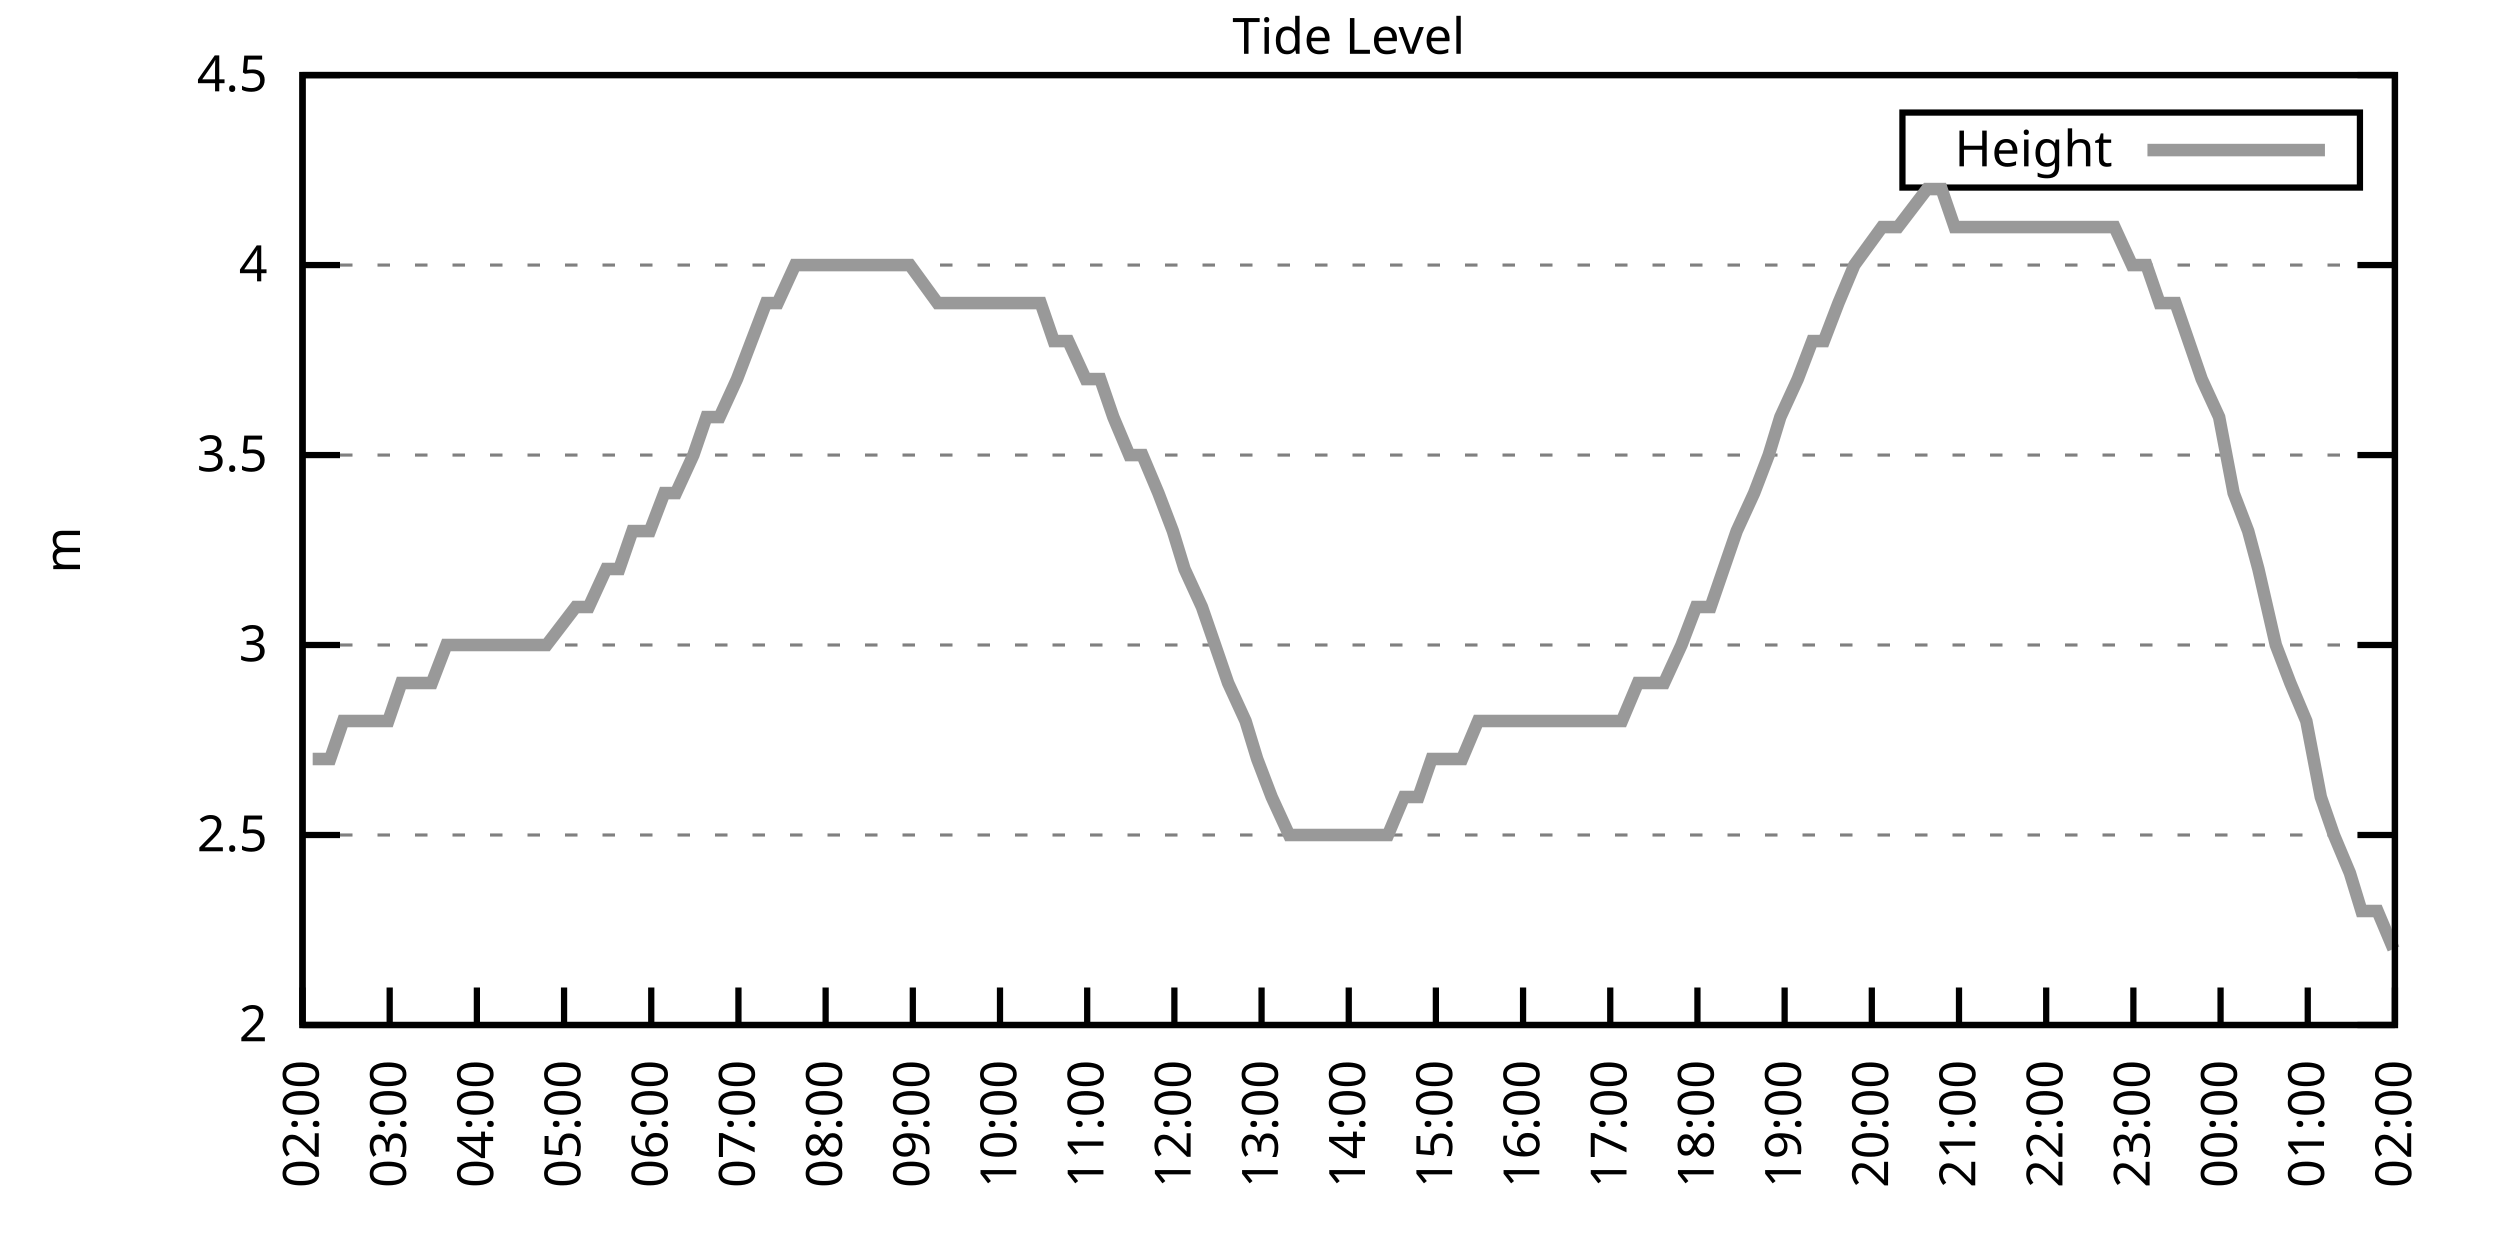
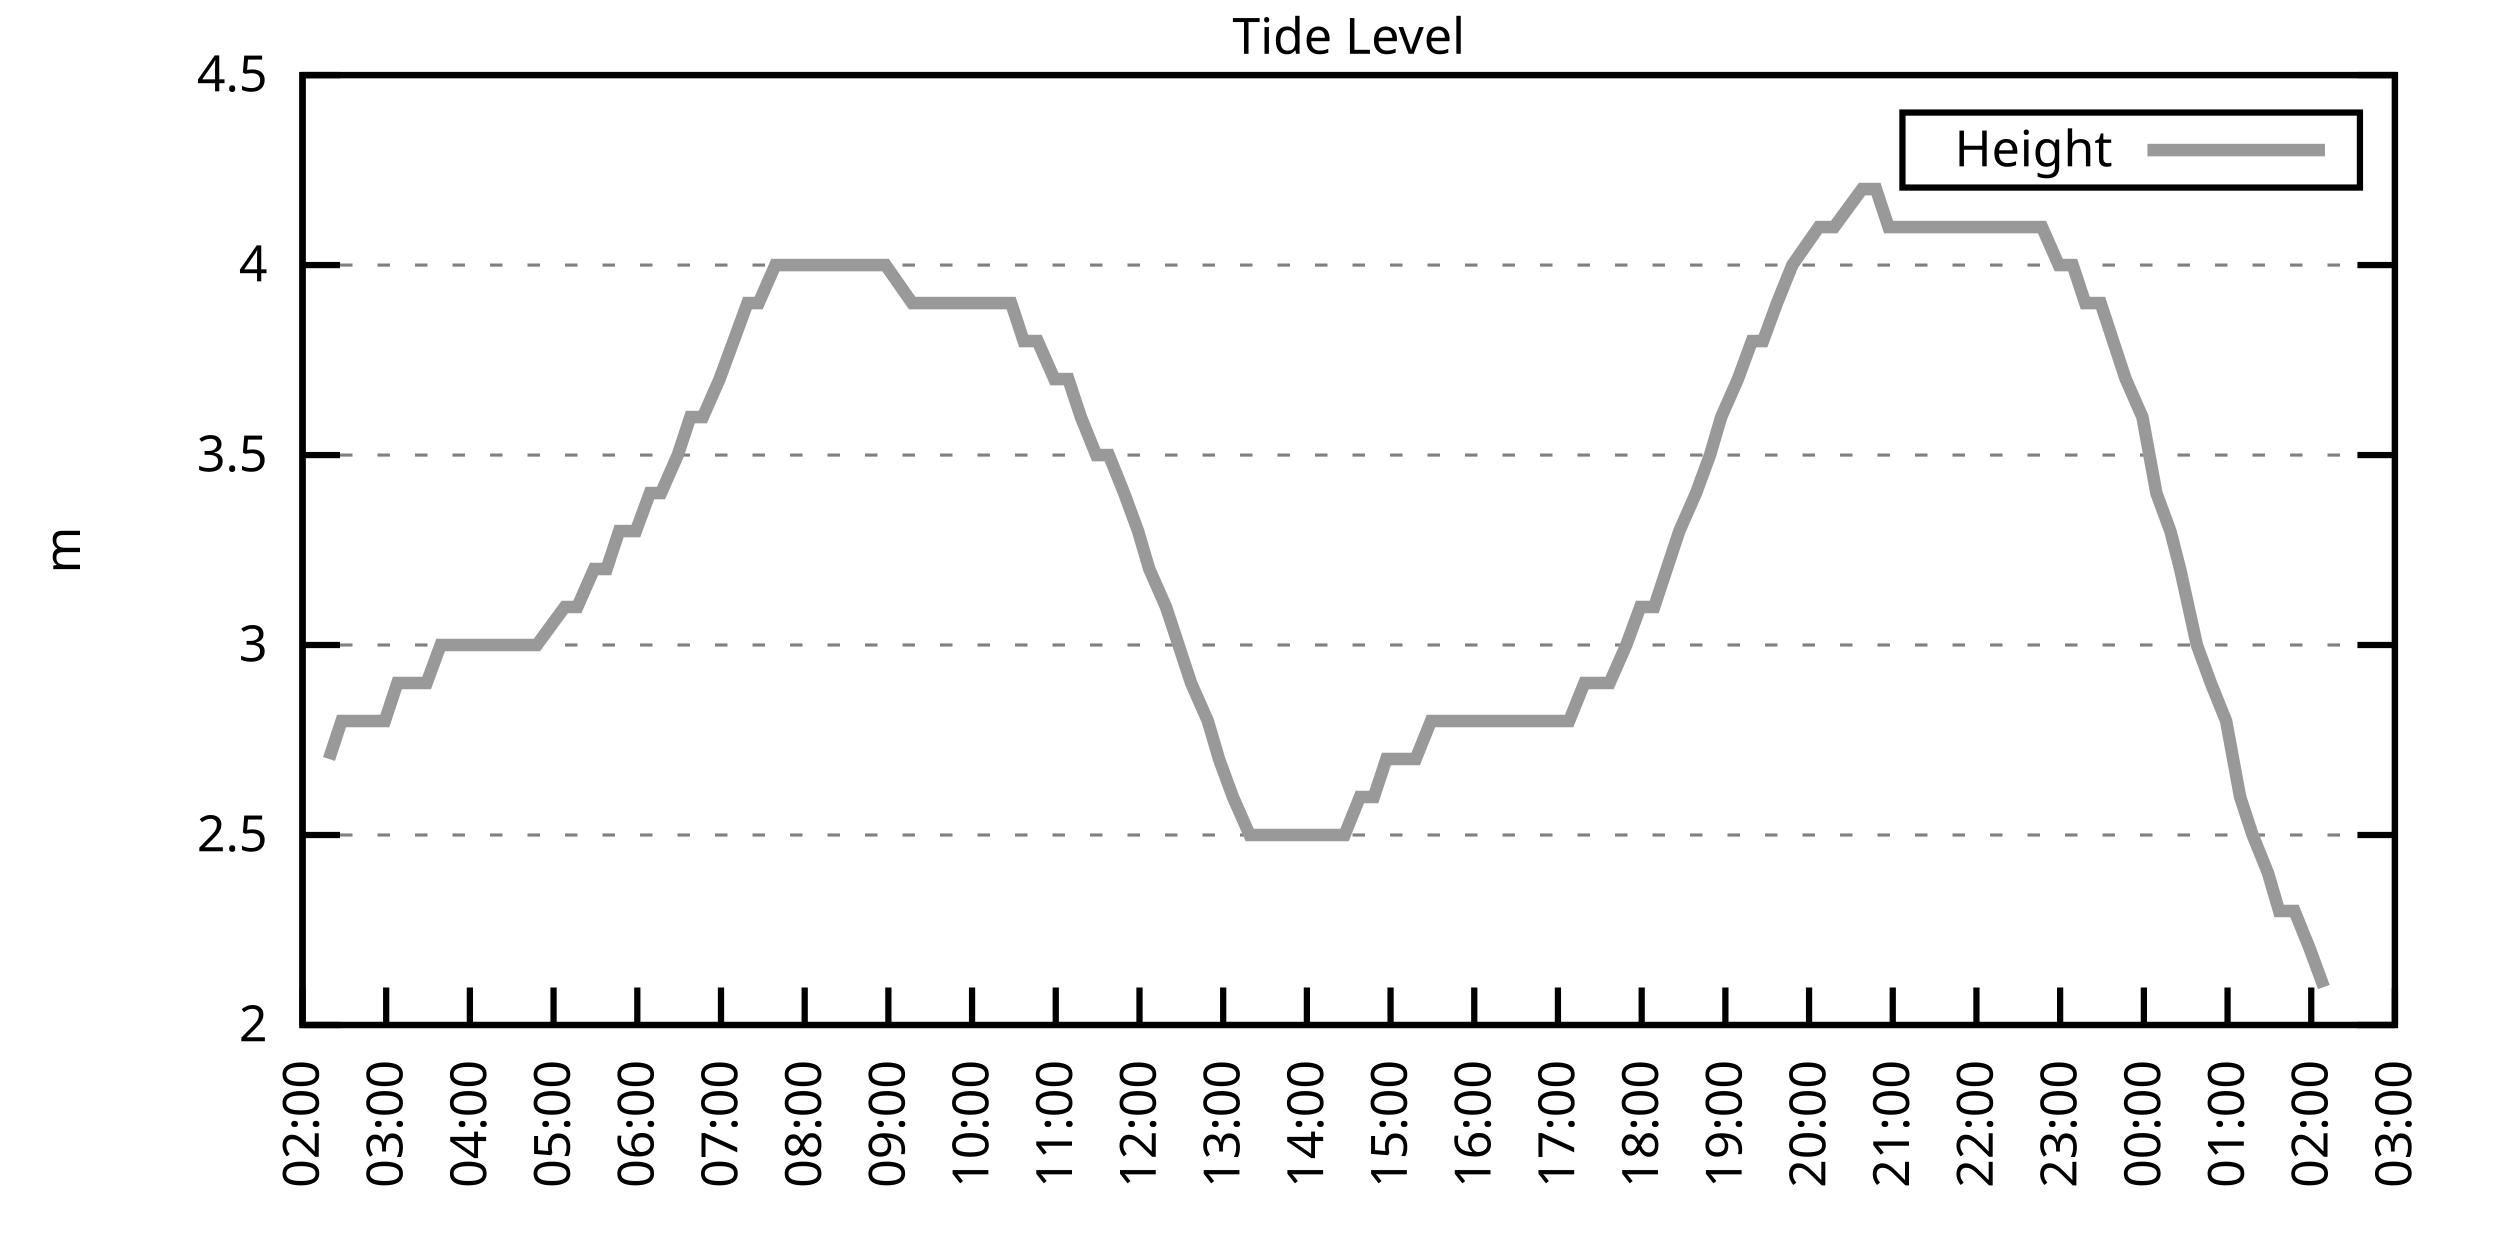
<svg xmlns="http://www.w3.org/2000/svg" xmlns:xlink="http://www.w3.org/1999/xlink" width="400" height="200" viewBox="0 0 400 200">
  <g id="gnuplot_canvas">
    <rect x="0" y="0" width="400" height="200" fill="none" />
    <defs>
      <circle id="gpDot" r="0.5" stroke-width="0.5" stroke="currentColor" />
      <path id="gpPt0" stroke-width="0.333" stroke="currentColor" d="M-1,0 h2 M0,-1 v2" />
      <path id="gpPt1" stroke-width="0.333" stroke="currentColor" d="M-1,-1 L1,1 M1,-1 L-1,1" />
      <path id="gpPt2" stroke-width="0.333" stroke="currentColor" d="M-1,0 L1,0 M0,-1 L0,1 M-1,-1 L1,1 M-1,1 L1,-1" />
      <rect id="gpPt3" stroke-width="0.333" stroke="currentColor" x="-1" y="-1" width="2" height="2" />
      <rect id="gpPt4" stroke-width="0.333" stroke="currentColor" fill="currentColor" x="-1" y="-1" width="2" height="2" />
      <circle id="gpPt5" stroke-width="0.333" stroke="currentColor" cx="0" cy="0" r="1" />
      <use xlink:href="#gpPt5" id="gpPt6" fill="currentColor" stroke="none" />
      <path id="gpPt7" stroke-width="0.333" stroke="currentColor" d="M0,-1.33 L-1.33,0.67 L1.33,0.67 z" />
      <use xlink:href="#gpPt7" id="gpPt8" fill="currentColor" stroke="none" />
      <use xlink:href="#gpPt7" id="gpPt9" stroke="currentColor" transform="rotate(180)" />
      <use xlink:href="#gpPt9" id="gpPt10" fill="currentColor" stroke="none" />
      <use xlink:href="#gpPt3" id="gpPt11" stroke="currentColor" transform="rotate(45)" />
      <use xlink:href="#gpPt11" id="gpPt12" fill="currentColor" stroke="none" />
      <path id="gpPt13" stroke-width="0.333" stroke="currentColor" d="M0,1.330 L1.265,0.411 L0.782,-1.067 L-0.782,-1.076 L-1.265,0.411 z" />
      <use xlink:href="#gpPt13" id="gpPt14" fill="currentColor" stroke="none" />
      <filter id="textbox" filterUnits="objectBoundingBox" x="0" y="0" height="1" width="1">
        <feFlood flood-color="white" flood-opacity="1" result="bgnd" />
        <feComposite in="SourceGraphic" in2="bgnd" operator="atop" />
      </filter>
      <filter id="greybox" filterUnits="objectBoundingBox" x="0" y="0" height="1" width="1">
        <feFlood flood-color="lightgrey" flood-opacity="1" result="grey" />
        <feComposite in="SourceGraphic" in2="grey" operator="atop" />
      </filter>
    </defs>
    <g fill="none" color="white" stroke="currentColor" stroke-width="1.00" stroke-linecap="butt" stroke-linejoin="miter">
</g>
    <g fill="none" color="black" stroke="currentColor" stroke-width="1.00" stroke-linecap="butt" stroke-linejoin="miter">
      <g stroke="none" shape-rendering="crispEdges">
        <polygon fill="rgb(255, 255, 255)" points="48.40,164.00 383.18,164.00 383.18,12.02 48.40,12.02 " />
      </g>
    </g>
    <g fill="none" color="black" stroke="currentColor" stroke-width="1.00" stroke-linecap="butt" stroke-linejoin="miter">
</g>
    <g fill="none" color="black" stroke="black" stroke-width="0.50" stroke-linecap="butt" stroke-linejoin="miter">
</g>
    <g fill="none" color="gray" stroke="currentColor" stroke-width="0.50" stroke-linecap="butt" stroke-linejoin="miter">
      <path stroke="gray" stroke-dasharray="2,4" class="gridline" d="M48.40,164.00 L383.19,164.00  " />
    </g>
    <g fill="none" color="gray" stroke="gray" stroke-width="1.00" stroke-linecap="butt" stroke-linejoin="miter">
</g>
    <g fill="none" color="black" stroke="currentColor" stroke-width="1.00" stroke-linecap="butt" stroke-linejoin="miter">
      <path stroke="black" d="M48.40,164.00 L54.40,164.00 M383.19,164.00 L377.19,164.00  " />
      <g transform="translate(42.80,166.60)" stroke="none" fill="black" font-family="Sans" font-size="8.00" text-anchor="end">
        <text>
          <tspan font-family="Sans"> 2</tspan>
        </text>
      </g>
    </g>
    <g fill="none" color="black" stroke="currentColor" stroke-width="1.00" stroke-linecap="butt" stroke-linejoin="miter">
</g>
    <g fill="none" color="black" stroke="black" stroke-width="0.50" stroke-linecap="butt" stroke-linejoin="miter">
</g>
    <g fill="none" color="gray" stroke="currentColor" stroke-width="0.50" stroke-linecap="butt" stroke-linejoin="miter">
      <path stroke="gray" stroke-dasharray="2,4" class="gridline" d="M48.40,133.60 L383.19,133.60  " />
    </g>
    <g fill="none" color="gray" stroke="gray" stroke-width="1.00" stroke-linecap="butt" stroke-linejoin="miter">
</g>
    <g fill="none" color="black" stroke="currentColor" stroke-width="1.00" stroke-linecap="butt" stroke-linejoin="miter">
      <path stroke="black" d="M48.40,133.60 L54.40,133.60 M383.19,133.60 L377.19,133.60  " />
      <g transform="translate(42.80,136.20)" stroke="none" fill="black" font-family="Sans" font-size="8.00" text-anchor="end">
        <text>
          <tspan font-family="Sans"> 2.5</tspan>
        </text>
      </g>
    </g>
    <g fill="none" color="black" stroke="currentColor" stroke-width="1.00" stroke-linecap="butt" stroke-linejoin="miter">
</g>
    <g fill="none" color="black" stroke="black" stroke-width="0.50" stroke-linecap="butt" stroke-linejoin="miter">
</g>
    <g fill="none" color="gray" stroke="currentColor" stroke-width="0.50" stroke-linecap="butt" stroke-linejoin="miter">
      <path stroke="gray" stroke-dasharray="2,4" class="gridline" d="M48.40,103.20 L383.19,103.20  " />
    </g>
    <g fill="none" color="gray" stroke="gray" stroke-width="1.00" stroke-linecap="butt" stroke-linejoin="miter">
</g>
    <g fill="none" color="black" stroke="currentColor" stroke-width="1.00" stroke-linecap="butt" stroke-linejoin="miter">
      <path stroke="black" d="M48.40,103.20 L54.40,103.20 M383.19,103.20 L377.19,103.20  " />
      <g transform="translate(42.80,105.80)" stroke="none" fill="black" font-family="Sans" font-size="8.00" text-anchor="end">
        <text>
          <tspan font-family="Sans"> 3</tspan>
        </text>
      </g>
    </g>
    <g fill="none" color="black" stroke="currentColor" stroke-width="1.00" stroke-linecap="butt" stroke-linejoin="miter">
</g>
    <g fill="none" color="black" stroke="black" stroke-width="0.50" stroke-linecap="butt" stroke-linejoin="miter">
</g>
    <g fill="none" color="gray" stroke="currentColor" stroke-width="0.50" stroke-linecap="butt" stroke-linejoin="miter">
      <path stroke="gray" stroke-dasharray="2,4" class="gridline" d="M48.40,72.81 L383.19,72.81  " />
    </g>
    <g fill="none" color="gray" stroke="gray" stroke-width="1.00" stroke-linecap="butt" stroke-linejoin="miter">
</g>
    <g fill="none" color="black" stroke="currentColor" stroke-width="1.00" stroke-linecap="butt" stroke-linejoin="miter">
      <path stroke="black" d="M48.40,72.81 L54.40,72.81 M383.19,72.81 L377.19,72.81  " />
      <g transform="translate(42.80,75.41)" stroke="none" fill="black" font-family="Sans" font-size="8.00" text-anchor="end">
        <text>
          <tspan font-family="Sans"> 3.5</tspan>
        </text>
      </g>
    </g>
    <g fill="none" color="black" stroke="currentColor" stroke-width="1.00" stroke-linecap="butt" stroke-linejoin="miter">
</g>
    <g fill="none" color="black" stroke="black" stroke-width="0.50" stroke-linecap="butt" stroke-linejoin="miter">
</g>
    <g fill="none" color="gray" stroke="currentColor" stroke-width="0.50" stroke-linecap="butt" stroke-linejoin="miter">
      <path stroke="gray" stroke-dasharray="2,4" class="gridline" d="M48.40,42.41 L383.19,42.41  " />
    </g>
    <g fill="none" color="gray" stroke="gray" stroke-width="1.00" stroke-linecap="butt" stroke-linejoin="miter">
</g>
    <g fill="none" color="black" stroke="currentColor" stroke-width="1.00" stroke-linecap="butt" stroke-linejoin="miter">
      <path stroke="black" d="M48.40,42.41 L54.40,42.41 M383.19,42.41 L377.19,42.41  " />
      <g transform="translate(42.80,45.01)" stroke="none" fill="black" font-family="Sans" font-size="8.00" text-anchor="end">
        <text>
          <tspan font-family="Sans"> 4</tspan>
        </text>
      </g>
    </g>
    <g fill="none" color="black" stroke="currentColor" stroke-width="1.00" stroke-linecap="butt" stroke-linejoin="miter">
</g>
    <g fill="none" color="black" stroke="black" stroke-width="0.50" stroke-linecap="butt" stroke-linejoin="miter">
</g>
    <g fill="none" color="gray" stroke="currentColor" stroke-width="0.50" stroke-linecap="butt" stroke-linejoin="miter">
      <path stroke="gray" stroke-dasharray="2,4" class="gridline" d="M48.40,12.01 L383.19,12.01  " />
    </g>
    <g fill="none" color="gray" stroke="gray" stroke-width="1.00" stroke-linecap="butt" stroke-linejoin="miter">
</g>
    <g fill="none" color="black" stroke="currentColor" stroke-width="1.00" stroke-linecap="butt" stroke-linejoin="miter">
      <path stroke="black" d="M48.40,12.01 L54.40,12.01 M383.19,12.01 L377.19,12.01  " />
      <g transform="translate(42.80,14.61)" stroke="none" fill="black" font-family="Sans" font-size="8.00" text-anchor="end">
        <text>
          <tspan font-family="Sans"> 4.5</tspan>
        </text>
      </g>
    </g>
    <g fill="none" color="black" stroke="currentColor" stroke-width="1.00" stroke-linecap="butt" stroke-linejoin="miter">
      <path stroke="black" d="M48.40,164.00 L48.40,158.00  " />
      <g transform="translate(51.00,169.60) rotate(270.00)" stroke="none" fill="black" font-family="Sans" font-size="8.00" text-anchor="end">
        <text>
          <tspan font-family="Sans">02:00</tspan>
        </text>
      </g>
    </g>
    <g fill="none" color="black" stroke="currentColor" stroke-width="1.00" stroke-linecap="butt" stroke-linejoin="miter">
-       <path stroke="black" d="M62.35,164.00 L62.35,158.00  " />
-       <g transform="translate(64.95,169.60) rotate(270.00)" stroke="none" fill="black" font-family="Sans" font-size="8.00" text-anchor="end">
+       <path stroke="black" d="M61.79,164.00 L61.79,158.00  " />
+       <g transform="translate(64.39,169.60) rotate(270.00)" stroke="none" fill="black" font-family="Sans" font-size="8.00" text-anchor="end">
        <text>
          <tspan font-family="Sans">03:00</tspan>
        </text>
      </g>
    </g>
    <g fill="none" color="black" stroke="currentColor" stroke-width="1.00" stroke-linecap="butt" stroke-linejoin="miter">
-       <path stroke="black" d="M76.30,164.00 L76.30,158.00  " />
-       <g transform="translate(78.90,169.60) rotate(270.00)" stroke="none" fill="black" font-family="Sans" font-size="8.00" text-anchor="end">
+       <path stroke="black" d="M75.18,164.00 L75.18,158.00  " />
+       <g transform="translate(77.78,169.60) rotate(270.00)" stroke="none" fill="black" font-family="Sans" font-size="8.00" text-anchor="end">
        <text>
          <tspan font-family="Sans">04:00</tspan>
        </text>
      </g>
    </g>
    <g fill="none" color="black" stroke="currentColor" stroke-width="1.00" stroke-linecap="butt" stroke-linejoin="miter">
-       <path stroke="black" d="M90.25,164.00 L90.25,158.00  " />
-       <g transform="translate(92.85,169.60) rotate(270.00)" stroke="none" fill="black" font-family="Sans" font-size="8.00" text-anchor="end">
+       <path stroke="black" d="M88.57,164.00 L88.57,158.00  " />
+       <g transform="translate(91.17,169.60) rotate(270.00)" stroke="none" fill="black" font-family="Sans" font-size="8.00" text-anchor="end">
        <text>
          <tspan font-family="Sans">05:00</tspan>
        </text>
      </g>
    </g>
    <g fill="none" color="black" stroke="currentColor" stroke-width="1.00" stroke-linecap="butt" stroke-linejoin="miter">
-       <path stroke="black" d="M104.20,164.00 L104.20,158.00  " />
-       <g transform="translate(106.80,169.60) rotate(270.00)" stroke="none" fill="black" font-family="Sans" font-size="8.00" text-anchor="end">
+       <path stroke="black" d="M101.97,164.00 L101.97,158.00  " />
+       <g transform="translate(104.57,169.60) rotate(270.00)" stroke="none" fill="black" font-family="Sans" font-size="8.00" text-anchor="end">
        <text>
          <tspan font-family="Sans">06:00</tspan>
        </text>
      </g>
    </g>
    <g fill="none" color="black" stroke="currentColor" stroke-width="1.00" stroke-linecap="butt" stroke-linejoin="miter">
-       <path stroke="black" d="M118.15,164.00 L118.15,158.00  " />
-       <g transform="translate(120.75,169.60) rotate(270.00)" stroke="none" fill="black" font-family="Sans" font-size="8.00" text-anchor="end">
+       <path stroke="black" d="M115.36,164.00 L115.36,158.00  " />
+       <g transform="translate(117.96,169.60) rotate(270.00)" stroke="none" fill="black" font-family="Sans" font-size="8.00" text-anchor="end">
        <text>
          <tspan font-family="Sans">07:00</tspan>
        </text>
      </g>
    </g>
    <g fill="none" color="black" stroke="currentColor" stroke-width="1.00" stroke-linecap="butt" stroke-linejoin="miter">
-       <path stroke="black" d="M132.10,164.00 L132.10,158.00  " />
-       <g transform="translate(134.70,169.60) rotate(270.00)" stroke="none" fill="black" font-family="Sans" font-size="8.00" text-anchor="end">
+       <path stroke="black" d="M128.75,164.00 L128.75,158.00  " />
+       <g transform="translate(131.35,169.60) rotate(270.00)" stroke="none" fill="black" font-family="Sans" font-size="8.00" text-anchor="end">
        <text>
          <tspan font-family="Sans">08:00</tspan>
        </text>
      </g>
    </g>
    <g fill="none" color="black" stroke="currentColor" stroke-width="1.00" stroke-linecap="butt" stroke-linejoin="miter">
-       <path stroke="black" d="M146.05,164.00 L146.05,158.00  " />
-       <g transform="translate(148.65,169.60) rotate(270.00)" stroke="none" fill="black" font-family="Sans" font-size="8.00" text-anchor="end">
+       <path stroke="black" d="M142.14,164.00 L142.14,158.00  " />
+       <g transform="translate(144.74,169.60) rotate(270.00)" stroke="none" fill="black" font-family="Sans" font-size="8.00" text-anchor="end">
        <text>
          <tspan font-family="Sans">09:00</tspan>
        </text>
      </g>
    </g>
    <g fill="none" color="black" stroke="currentColor" stroke-width="1.00" stroke-linecap="butt" stroke-linejoin="miter">
-       <path stroke="black" d="M160.00,164.00 L160.00,158.00  " />
-       <g transform="translate(162.60,169.60) rotate(270.00)" stroke="none" fill="black" font-family="Sans" font-size="8.00" text-anchor="end">
+       <path stroke="black" d="M155.53,164.00 L155.53,158.00  " />
+       <g transform="translate(158.13,169.60) rotate(270.00)" stroke="none" fill="black" font-family="Sans" font-size="8.00" text-anchor="end">
        <text>
          <tspan font-family="Sans">10:00</tspan>
        </text>
      </g>
    </g>
    <g fill="none" color="black" stroke="currentColor" stroke-width="1.00" stroke-linecap="butt" stroke-linejoin="miter">
-       <path stroke="black" d="M173.95,164.00 L173.95,158.00  " />
-       <g transform="translate(176.55,169.60) rotate(270.00)" stroke="none" fill="black" font-family="Sans" font-size="8.00" text-anchor="end">
+       <path stroke="black" d="M168.92,164.00 L168.92,158.00  " />
+       <g transform="translate(171.52,169.60) rotate(270.00)" stroke="none" fill="black" font-family="Sans" font-size="8.00" text-anchor="end">
        <text>
          <tspan font-family="Sans">11:00</tspan>
        </text>
      </g>
    </g>
    <g fill="none" color="black" stroke="currentColor" stroke-width="1.00" stroke-linecap="butt" stroke-linejoin="miter">
-       <path stroke="black" d="M187.90,164.00 L187.90,158.00  " />
-       <g transform="translate(190.50,169.60) rotate(270.00)" stroke="none" fill="black" font-family="Sans" font-size="8.00" text-anchor="end">
+       <path stroke="black" d="M182.32,164.00 L182.32,158.00  " />
+       <g transform="translate(184.92,169.60) rotate(270.00)" stroke="none" fill="black" font-family="Sans" font-size="8.00" text-anchor="end">
        <text>
          <tspan font-family="Sans">12:00</tspan>
        </text>
      </g>
    </g>
    <g fill="none" color="black" stroke="currentColor" stroke-width="1.00" stroke-linecap="butt" stroke-linejoin="miter">
-       <path stroke="black" d="M201.85,164.00 L201.85,158.00  " />
-       <g transform="translate(204.45,169.60) rotate(270.00)" stroke="none" fill="black" font-family="Sans" font-size="8.00" text-anchor="end">
+       <path stroke="black" d="M195.71,164.00 L195.71,158.00  " />
+       <g transform="translate(198.31,169.60) rotate(270.00)" stroke="none" fill="black" font-family="Sans" font-size="8.00" text-anchor="end">
        <text>
          <tspan font-family="Sans">13:00</tspan>
        </text>
      </g>
    </g>
    <g fill="none" color="black" stroke="currentColor" stroke-width="1.00" stroke-linecap="butt" stroke-linejoin="miter">
-       <path stroke="black" d="M215.80,164.00 L215.80,158.00  " />
-       <g transform="translate(218.40,169.60) rotate(270.00)" stroke="none" fill="black" font-family="Sans" font-size="8.00" text-anchor="end">
+       <path stroke="black" d="M209.10,164.00 L209.10,158.00  " />
+       <g transform="translate(211.70,169.60) rotate(270.00)" stroke="none" fill="black" font-family="Sans" font-size="8.00" text-anchor="end">
        <text>
          <tspan font-family="Sans">14:00</tspan>
        </text>
      </g>
    </g>
    <g fill="none" color="black" stroke="currentColor" stroke-width="1.00" stroke-linecap="butt" stroke-linejoin="miter">
-       <path stroke="black" d="M229.74,164.00 L229.74,158.00  " />
-       <g transform="translate(232.34,169.60) rotate(270.00)" stroke="none" fill="black" font-family="Sans" font-size="8.00" text-anchor="end">
+       <path stroke="black" d="M222.49,164.00 L222.49,158.00  " />
+       <g transform="translate(225.09,169.60) rotate(270.00)" stroke="none" fill="black" font-family="Sans" font-size="8.00" text-anchor="end">
        <text>
          <tspan font-family="Sans">15:00</tspan>
        </text>
      </g>
    </g>
    <g fill="none" color="black" stroke="currentColor" stroke-width="1.00" stroke-linecap="butt" stroke-linejoin="miter">
-       <path stroke="black" d="M243.69,164.00 L243.69,158.00  " />
-       <g transform="translate(246.29,169.60) rotate(270.00)" stroke="none" fill="black" font-family="Sans" font-size="8.00" text-anchor="end">
+       <path stroke="black" d="M235.88,164.00 L235.88,158.00  " />
+       <g transform="translate(238.48,169.60) rotate(270.00)" stroke="none" fill="black" font-family="Sans" font-size="8.00" text-anchor="end">
        <text>
          <tspan font-family="Sans">16:00</tspan>
        </text>
      </g>
    </g>
    <g fill="none" color="black" stroke="currentColor" stroke-width="1.00" stroke-linecap="butt" stroke-linejoin="miter">
-       <path stroke="black" d="M257.64,164.00 L257.64,158.00  " />
-       <g transform="translate(260.24,169.60) rotate(270.00)" stroke="none" fill="black" font-family="Sans" font-size="8.00" text-anchor="end">
+       <path stroke="black" d="M249.27,164.00 L249.27,158.00  " />
+       <g transform="translate(251.87,169.60) rotate(270.00)" stroke="none" fill="black" font-family="Sans" font-size="8.00" text-anchor="end">
        <text>
          <tspan font-family="Sans">17:00</tspan>
        </text>
      </g>
    </g>
    <g fill="none" color="black" stroke="currentColor" stroke-width="1.00" stroke-linecap="butt" stroke-linejoin="miter">
-       <path stroke="black" d="M271.59,164.00 L271.59,158.00  " />
-       <g transform="translate(274.19,169.60) rotate(270.00)" stroke="none" fill="black" font-family="Sans" font-size="8.00" text-anchor="end">
+       <path stroke="black" d="M262.67,164.00 L262.67,158.00  " />
+       <g transform="translate(265.27,169.60) rotate(270.00)" stroke="none" fill="black" font-family="Sans" font-size="8.00" text-anchor="end">
        <text>
          <tspan font-family="Sans">18:00</tspan>
        </text>
      </g>
    </g>
    <g fill="none" color="black" stroke="currentColor" stroke-width="1.00" stroke-linecap="butt" stroke-linejoin="miter">
-       <path stroke="black" d="M285.54,164.00 L285.54,158.00  " />
-       <g transform="translate(288.14,169.60) rotate(270.00)" stroke="none" fill="black" font-family="Sans" font-size="8.00" text-anchor="end">
+       <path stroke="black" d="M276.06,164.00 L276.06,158.00  " />
+       <g transform="translate(278.66,169.60) rotate(270.00)" stroke="none" fill="black" font-family="Sans" font-size="8.00" text-anchor="end">
        <text>
          <tspan font-family="Sans">19:00</tspan>
        </text>
      </g>
    </g>
    <g fill="none" color="black" stroke="currentColor" stroke-width="1.00" stroke-linecap="butt" stroke-linejoin="miter">
-       <path stroke="black" d="M299.49,164.00 L299.49,158.00  " />
-       <g transform="translate(302.09,169.60) rotate(270.00)" stroke="none" fill="black" font-family="Sans" font-size="8.00" text-anchor="end">
+       <path stroke="black" d="M289.45,164.00 L289.45,158.00  " />
+       <g transform="translate(292.05,169.60) rotate(270.00)" stroke="none" fill="black" font-family="Sans" font-size="8.00" text-anchor="end">
        <text>
          <tspan font-family="Sans">20:00</tspan>
        </text>
      </g>
    </g>
    <g fill="none" color="black" stroke="currentColor" stroke-width="1.00" stroke-linecap="butt" stroke-linejoin="miter">
-       <path stroke="black" d="M313.44,164.00 L313.44,158.00  " />
-       <g transform="translate(316.04,169.60) rotate(270.00)" stroke="none" fill="black" font-family="Sans" font-size="8.00" text-anchor="end">
+       <path stroke="black" d="M302.84,164.00 L302.84,158.00  " />
+       <g transform="translate(305.44,169.60) rotate(270.00)" stroke="none" fill="black" font-family="Sans" font-size="8.00" text-anchor="end">
        <text>
          <tspan font-family="Sans">21:00</tspan>
        </text>
      </g>
    </g>
    <g fill="none" color="black" stroke="currentColor" stroke-width="1.00" stroke-linecap="butt" stroke-linejoin="miter">
-       <path stroke="black" d="M327.39,164.00 L327.39,158.00  " />
-       <g transform="translate(329.99,169.60) rotate(270.00)" stroke="none" fill="black" font-family="Sans" font-size="8.00" text-anchor="end">
+       <path stroke="black" d="M316.23,164.00 L316.23,158.00  " />
+       <g transform="translate(318.83,169.60) rotate(270.00)" stroke="none" fill="black" font-family="Sans" font-size="8.00" text-anchor="end">
        <text>
          <tspan font-family="Sans">22:00</tspan>
        </text>
      </g>
    </g>
    <g fill="none" color="black" stroke="currentColor" stroke-width="1.00" stroke-linecap="butt" stroke-linejoin="miter">
-       <path stroke="black" d="M341.34,164.00 L341.34,158.00  " />
-       <g transform="translate(343.94,169.60) rotate(270.00)" stroke="none" fill="black" font-family="Sans" font-size="8.00" text-anchor="end">
+       <path stroke="black" d="M329.62,164.00 L329.62,158.00  " />
+       <g transform="translate(332.22,169.60) rotate(270.00)" stroke="none" fill="black" font-family="Sans" font-size="8.00" text-anchor="end">
        <text>
          <tspan font-family="Sans">23:00</tspan>
        </text>
      </g>
    </g>
    <g fill="none" color="black" stroke="currentColor" stroke-width="1.00" stroke-linecap="butt" stroke-linejoin="miter">
-       <path stroke="black" d="M355.29,164.00 L355.29,158.00  " />
-       <g transform="translate(357.89,169.60) rotate(270.00)" stroke="none" fill="black" font-family="Sans" font-size="8.00" text-anchor="end">
+       <path stroke="black" d="M343.02,164.00 L343.02,158.00  " />
+       <g transform="translate(345.62,169.60) rotate(270.00)" stroke="none" fill="black" font-family="Sans" font-size="8.00" text-anchor="end">
        <text>
          <tspan font-family="Sans">00:00</tspan>
        </text>
      </g>
    </g>
    <g fill="none" color="black" stroke="currentColor" stroke-width="1.00" stroke-linecap="butt" stroke-linejoin="miter">
-       <path stroke="black" d="M369.24,164.00 L369.24,158.00  " />
-       <g transform="translate(371.84,169.60) rotate(270.00)" stroke="none" fill="black" font-family="Sans" font-size="8.00" text-anchor="end">
+       <path stroke="black" d="M356.41,164.00 L356.41,158.00  " />
+       <g transform="translate(359.01,169.60) rotate(270.00)" stroke="none" fill="black" font-family="Sans" font-size="8.00" text-anchor="end">
        <text>
          <tspan font-family="Sans">01:00</tspan>
+         </text>
+       </g>
+     </g>
+     <g fill="none" color="black" stroke="currentColor" stroke-width="1.00" stroke-linecap="butt" stroke-linejoin="miter">
+       <path stroke="black" d="M369.80,164.00 L369.80,158.00  " />
+       <g transform="translate(372.40,169.60) rotate(270.00)" stroke="none" fill="black" font-family="Sans" font-size="8.00" text-anchor="end">
+         <text>
+           <tspan font-family="Sans">02:00</tspan>
        </text>
      </g>
    </g>
    <g fill="none" color="black" stroke="currentColor" stroke-width="1.00" stroke-linecap="butt" stroke-linejoin="miter">
      <path stroke="black" d="M383.19,164.00 L383.19,158.00  " />
      <g transform="translate(385.79,169.60) rotate(270.00)" stroke="none" fill="black" font-family="Sans" font-size="8.00" text-anchor="end">
        <text>
-           <tspan font-family="Sans">02:00</tspan>
+           <tspan font-family="Sans">03:00</tspan>
        </text>
      </g>
    </g>
    <g fill="none" color="black" stroke="currentColor" stroke-width="1.00" stroke-linecap="butt" stroke-linejoin="miter">
</g>
    <g fill="none" color="black" stroke="currentColor" stroke-width="1.00" stroke-linecap="butt" stroke-linejoin="miter">
      <path stroke="black" d="M48.40,12.01 L48.40,164.00 L383.19,164.00 L383.19,12.01 L48.40,12.01 Z  " />
    </g>
    <g fill="none" color="black" stroke="currentColor" stroke-width="1.00" stroke-linecap="butt" stroke-linejoin="miter">
</g>
    <g fill="none" color="black" stroke="currentColor" stroke-width="1.00" stroke-linecap="butt" stroke-linejoin="miter">
      <path stroke="black" d="M304.39,30.01 L304.39,18.01 L377.59,18.01 L377.59,30.01 L304.39,30.01 Z  " />
    </g>
    <g id="Tide_level_plot_1">
      <g fill="none" color="white" stroke="black" stroke-width="2.00" stroke-linecap="butt" stroke-linejoin="miter">
</g>
      <g fill="none" color="black" stroke="currentColor" stroke-width="2.00" stroke-linecap="butt" stroke-linejoin="miter">
        <g transform="translate(337.99,26.61)" stroke="none" fill="black" font-family="Sans" font-size="8.00" text-anchor="end">
          <text>
            <tspan font-family="Sans">Height</tspan>
          </text>
        </g>
      </g>
      <g fill="none" color="black" stroke="currentColor" stroke-width="2.00" stroke-linecap="butt" stroke-linejoin="miter">
-         <path stroke="rgb(153, 153, 153)" d="M343.59,24.01 L371.99,24.01 M50.03,121.44 L52.82,121.44 L54.91,115.36 L59.33,115.36 L62.12,115.36 L64.21,109.28   L66.77,109.28 L69.09,109.28 L71.42,103.20 L72.81,103.20 L75.37,103.20 L77.93,103.20 L83.04,103.20 L85.37,103.20   L87.46,103.20 L92.11,97.12 L94.20,97.12 L96.99,91.04 L99.08,91.04 L101.18,84.97 L103.97,84.97 L106.29,78.89   L108.15,78.89 L110.94,72.81 L113.03,66.73 L115.13,66.73 L117.92,60.65 L120.24,54.57 L122.57,48.49 L124.43,48.49   L127.22,42.41 L129.54,42.41 L131.63,42.41 L134.19,42.41 L136.28,42.41 L138.61,42.41 L140.70,42.41 L143.02,42.41   L145.58,42.41 L150.00,48.49 L152.79,48.49 L154.88,48.49 L157.44,48.49 L159.53,48.49 L162.09,48.49 L164.41,48.49   L166.51,48.49 L168.60,54.57 L170.92,54.57 L173.71,60.65 L176.04,60.65 L178.13,66.73 L180.69,72.81 L182.78,72.81   L185.34,78.89 L187.66,84.97 L189.52,91.04 L192.31,97.12 L194.41,103.20 L196.50,109.28 L199.29,115.36 L201.15,121.44   L203.47,127.52 L206.26,133.60 L208.36,133.60 L210.68,133.60 L213.24,133.60 L215.56,133.60 L217.42,133.60 L220.21,133.60   L222.07,133.60 L224.63,127.52 L226.95,127.52 L229.05,121.44 L231.37,121.44 L233.93,121.44 L236.49,115.36 L238.58,115.36   L241.14,115.36 L243.00,115.36 L245.55,115.36 L247.65,115.36 L250.44,115.36 L252.53,115.36 L255.09,115.36 L257.41,115.36   L259.50,115.36 L262.06,109.28 L263.92,109.28 L266.25,109.28 L269.04,103.20 L271.36,97.12 L273.69,97.12 L275.78,91.04   L277.87,84.97 L280.66,78.89 L282.99,72.81 L284.85,66.73 L287.64,60.65 L289.96,54.57 L291.82,54.57 L294.15,48.49   L296.70,42.41 L301.12,36.33 L303.68,36.33 L308.33,30.25 L310.65,30.25 L312.74,36.33 L315.30,36.33 L317.63,36.33   L319.72,36.33 L322.28,36.33 L324.83,36.33 L327.16,36.33 L329.48,36.33 L331.81,36.33 L333.90,36.33 L335.99,36.33   L338.32,36.33 L341.11,42.41 L343.43,42.41 L345.53,48.49 L348.08,48.49 L350.18,54.57 L352.27,60.65 L355.06,66.73   L357.38,78.89 L359.71,84.97 L361.34,91.04 L364.13,103.20 L366.45,109.28 L369.01,115.36 L371.33,127.52 L373.43,133.60   L375.98,139.68 L377.84,145.76 L380.40,145.76 L382.96,151.84  " />
+         <path stroke="rgb(153, 153, 153)" d="M343.59,24.01 L371.99,24.01 M52.64,121.44 L54.65,115.36 L58.89,115.36 L61.57,115.36 L63.58,109.28 L66.03,109.28   L68.26,109.28 L70.50,103.20 L71.84,103.20 L74.29,103.20 L76.75,103.20 L81.66,103.20 L83.89,103.20 L85.90,103.20   L90.36,97.12 L92.37,97.12 L95.05,91.04 L97.06,91.04 L99.06,84.97 L101.74,84.97 L103.98,78.89 L105.76,78.89   L108.44,72.81 L110.45,66.73 L112.46,66.73 L115.13,60.65 L117.37,54.57 L119.60,48.49 L121.38,48.49 L124.06,42.41   L126.29,42.41 L128.30,42.41 L130.76,42.41 L132.77,42.41 L135.00,42.41 L137.01,42.41 L139.24,42.41 L141.69,42.41   L145.94,48.49 L148.61,48.49 L150.62,48.49 L153.08,48.49 L155.09,48.49 L157.54,48.49 L159.77,48.49 L161.78,48.49   L163.79,54.57 L166.02,54.57 L168.70,60.65 L170.93,60.65 L172.94,66.73 L175.40,72.81 L177.41,72.81 L179.86,78.89   L182.09,84.97 L183.88,91.04 L186.56,97.12 L188.57,103.20 L190.57,109.28 L193.25,115.36 L195.04,121.44 L197.27,127.52   L199.95,133.60 L201.96,133.60 L204.19,133.60 L206.64,133.60 L208.88,133.60 L210.66,133.60 L213.34,133.60 L215.13,133.60   L217.58,127.52 L219.81,127.52 L221.82,121.44 L224.05,121.44 L226.51,121.44 L228.96,115.36 L230.97,115.36 L233.43,115.36   L235.21,115.36 L237.67,115.36 L239.68,115.36 L242.36,115.36 L244.36,115.36 L246.82,115.36 L249.05,115.36 L251.06,115.36   L253.51,109.28 L255.30,109.28 L257.53,109.28 L260.21,103.20 L262.44,97.12 L264.67,97.12 L266.68,91.04 L268.69,84.97   L271.37,78.89 L273.60,72.81 L275.39,66.73 L278.07,60.65 L280.30,54.57 L282.08,54.57 L284.32,48.49 L286.77,42.41   L291.01,36.33 L293.47,36.33 L297.93,30.25 L300.16,30.25 L302.17,36.33 L304.63,36.33 L306.86,36.33 L308.87,36.33   L311.32,36.33 L313.78,36.33 L316.01,36.33 L318.24,36.33 L320.47,36.33 L322.48,36.33 L324.49,36.33 L326.72,36.33   L329.40,42.41 L331.63,42.41 L333.64,48.49 L336.10,48.49 L338.10,54.57 L340.11,60.65 L342.79,66.73 L345.02,78.89   L347.26,84.97 L348.82,91.04 L351.50,103.20 L353.73,109.28 L356.18,115.36 L358.42,127.52 L360.42,133.60 L362.88,139.68   L364.66,145.76 L367.12,145.76 L369.58,151.84 L371.81,157.92  " />
      </g>
    </g>
    <g fill="none" color="black" stroke="currentColor" stroke-width="2.00" stroke-linecap="butt" stroke-linejoin="miter">
</g>
    <g fill="none" color="black" stroke="black" stroke-width="1.00" stroke-linecap="butt" stroke-linejoin="miter">
</g>
    <g fill="none" color="black" stroke="currentColor" stroke-width="1.00" stroke-linecap="butt" stroke-linejoin="miter">
      <path stroke="black" d="M48.40,12.01 L48.40,164.00 L383.19,164.00 L383.19,12.01 L48.40,12.01 Z  " />
      <g transform="translate(12.80,88.01) rotate(270.00)" stroke="none" fill="black" font-family="Sans" font-size="8.00" text-anchor="middle">
        <text>
          <tspan font-family="Sans">m</tspan>
        </text>
      </g>
    </g>
    <g fill="none" color="black" stroke="currentColor" stroke-width="1.00" stroke-linecap="butt" stroke-linejoin="miter">
</g>
    <g fill="none" color="black" stroke="currentColor" stroke-width="1.00" stroke-linecap="butt" stroke-linejoin="miter">
      <g transform="translate(215.79,8.61)" stroke="none" fill="black" font-family="Sans" font-size="8.00" text-anchor="middle">
        <text>
          <tspan font-family="Sans">Tide Level</tspan>
        </text>
      </g>
    </g>
    <g fill="none" color="black" stroke="currentColor" stroke-width="1.00" stroke-linecap="butt" stroke-linejoin="miter">
</g>
  </g>
</svg>
